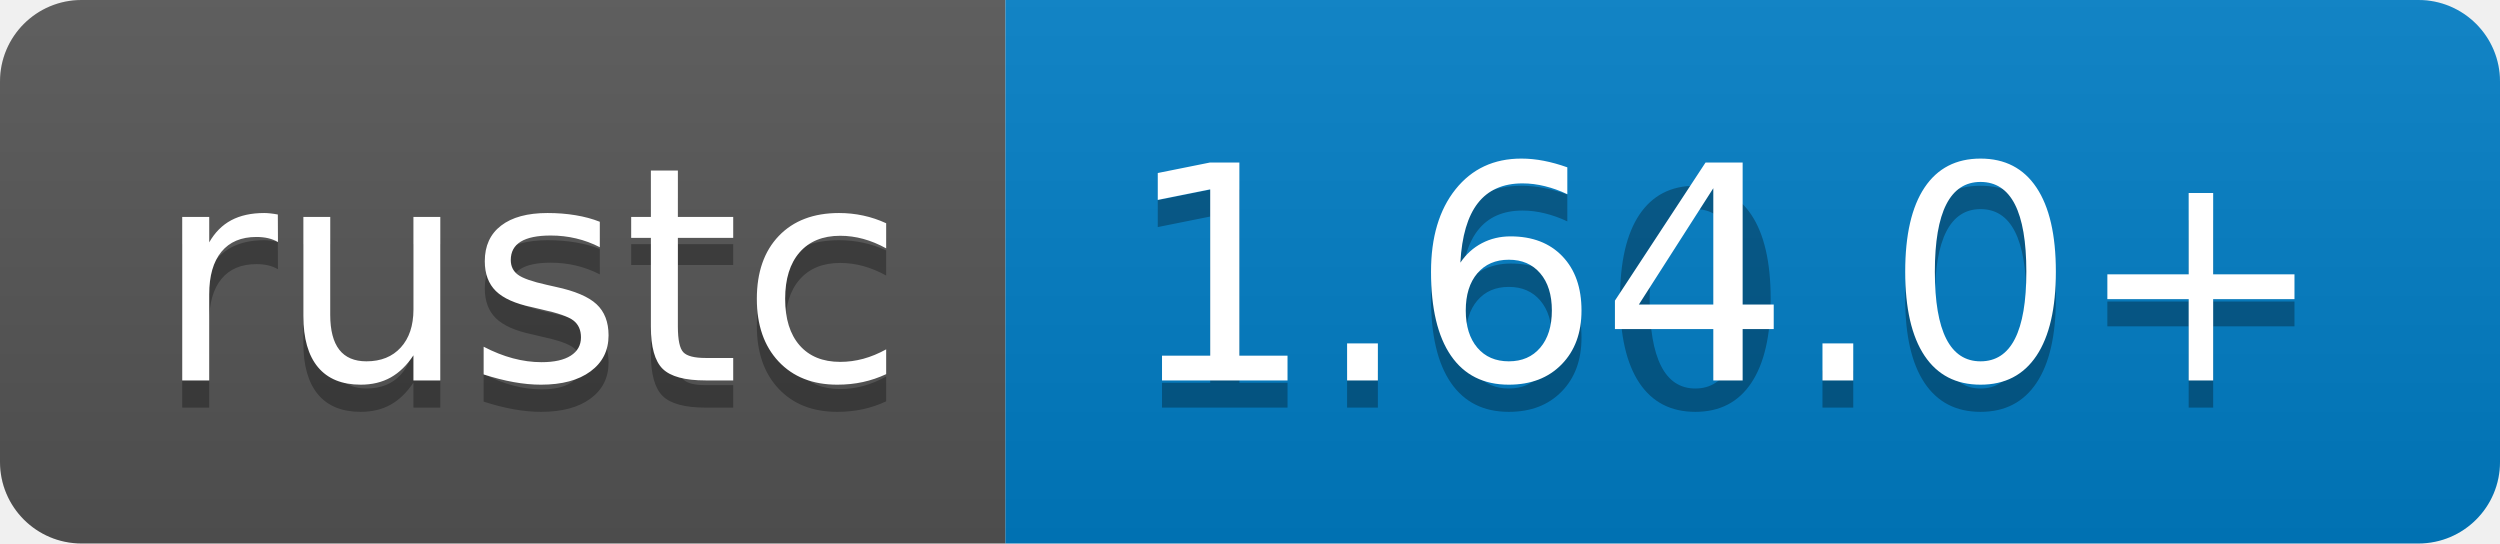
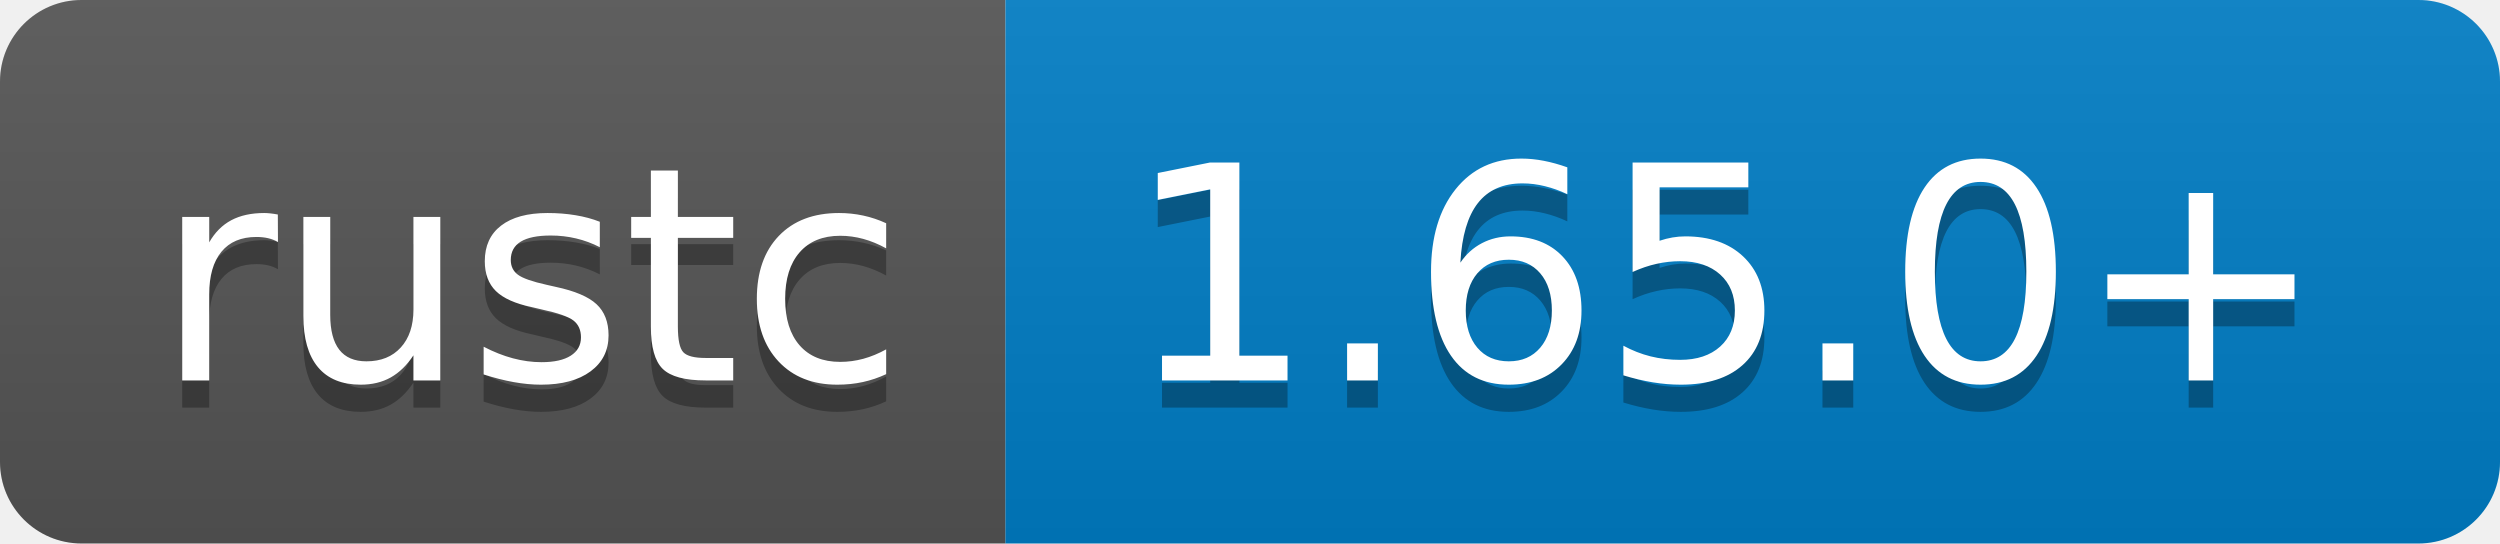
- <svg xmlns="http://www.w3.org/2000/svg" width="92" height="20" role="img" aria-label="rustc: 1.59.0+">
+ <svg xmlns="http://www.w3.org/2000/svg" width="92" height="20" role="img" aria-label="rustc: 1.65.0+">
  <linearGradient id="s" x2="0" y2="100%">
    <stop offset="0" stop-color="#bbb" stop-opacity=".1" />
    <stop offset="1" stop-opacity=".1" />
  </linearGradient>
  <clipPath id="r">
    <rect width="92" height="20" rx="3" fill="#fff" />
  </clipPath>
  <g clip-path="url(#r)">
    <rect width="37" height="20" fill="#555" />
    <rect x="37" width="55" height="20" fill="#007ec6" />
    <rect width="92" height="20" fill="url(#s)" />
  </g>
  <g fill="#fff" text-anchor="middle" font-family="Verdana,Geneva,DejaVu Sans,sans-serif" text-rendering="geometricPrecision" font-size="110">
    <text aria-hidden="true" x="195" y="150" fill="#010101" fill-opacity=".3" transform="scale(.1)" textLength="270">rustc</text>
    <text x="195" y="140" transform="scale(.1)" fill="#fff" textLength="270">rustc</text>
-     <text aria-hidden="true" x="635" y="150" fill="#010101" fill-opacity=".3" transform="scale(.1)" textLength="450">1.60.0+</text>
-     <text x="635" y="140" transform="scale(.1)" fill="#fff" textLength="450">1.64.0+</text>
+     <text aria-hidden="true" x="635" y="150" fill="#010101" fill-opacity=".3" transform="scale(.1)" textLength="450">1.65.0+</text>
+     <text x="635" y="140" transform="scale(.1)" fill="#fff" textLength="450">1.65.0+</text>
  </g>
</svg>
